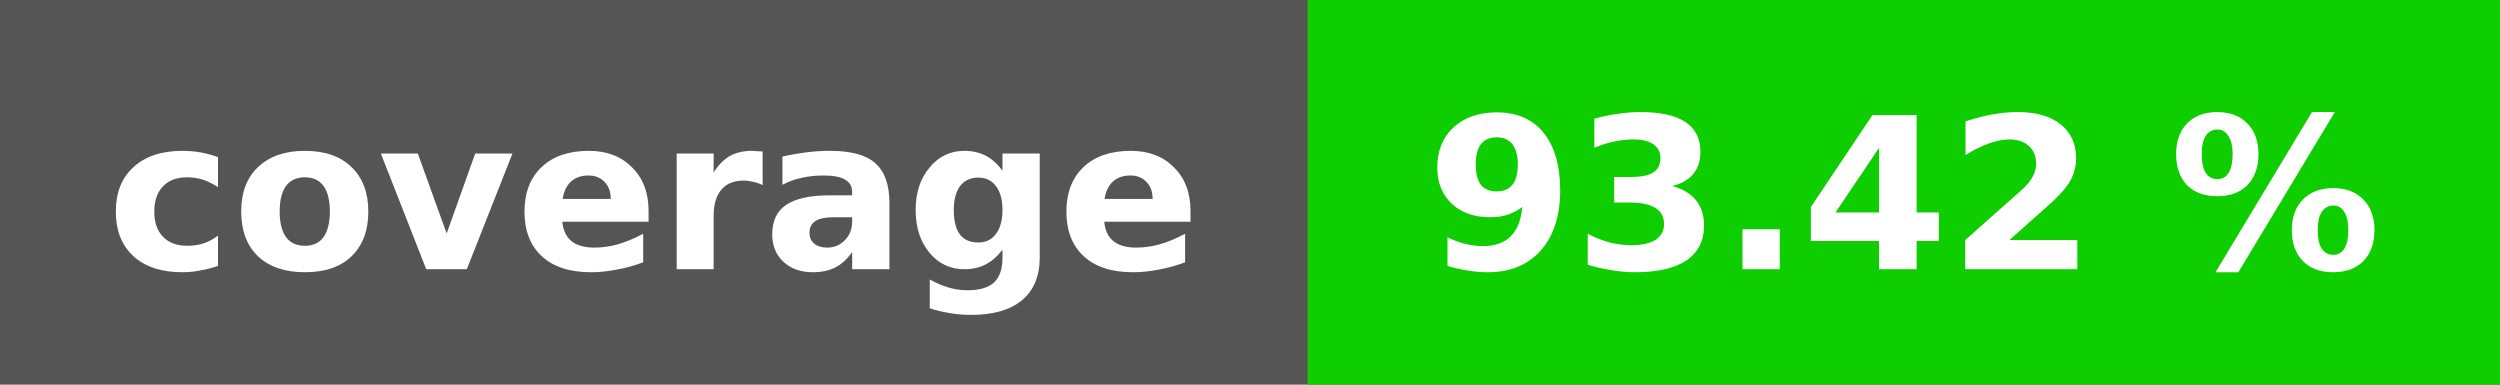
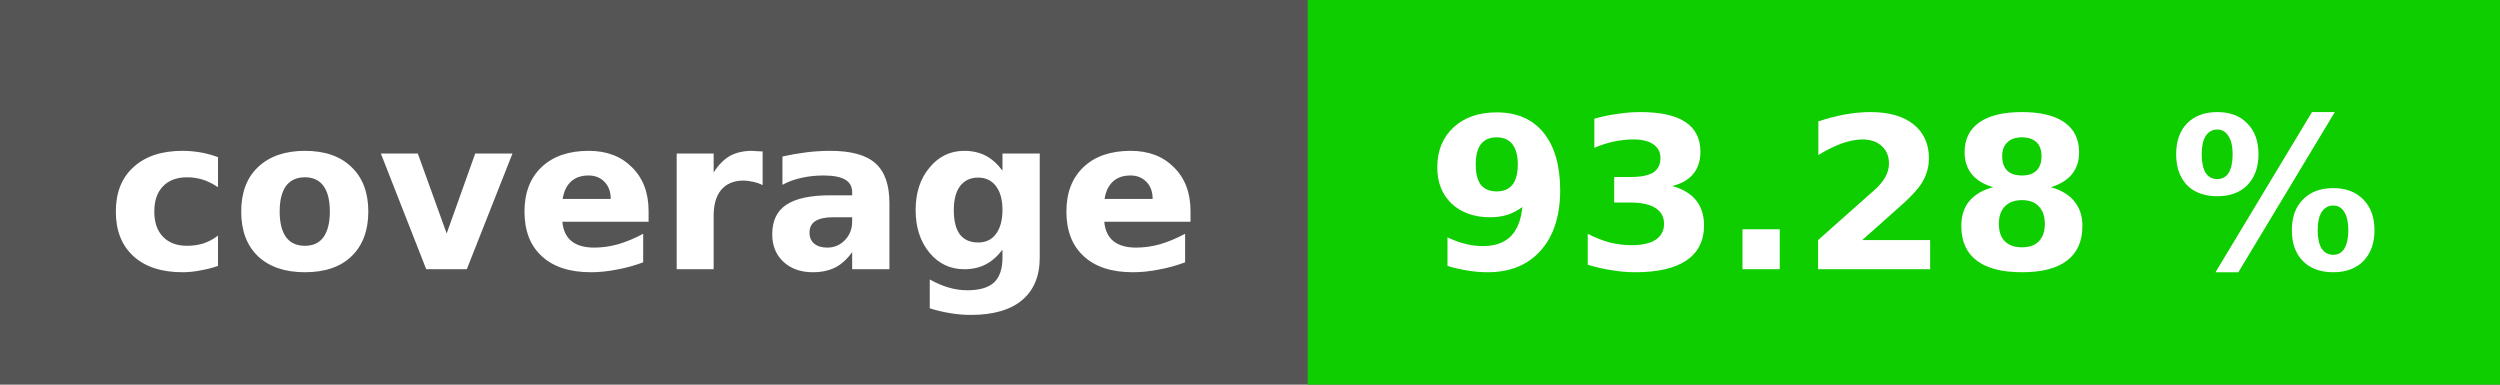
<svg xmlns="http://www.w3.org/2000/svg" height="20" width="130">
  <rect fill="#555" height="20" width="130" />
  <rect fill="#0fce00" height="20" width="62" x="68" />
  <g fill="#fff" font-family="dejavu sans,verdana,geneva,sans-serif" font-size="11" font-weight="bold" text-anchor="middle">
    <text x="34" y="14">coverage</text>
-     <text x="99" y="14">93.42 %</text>
+     <text x="99" y="14">93.28 %</text>
  </g>
</svg>
